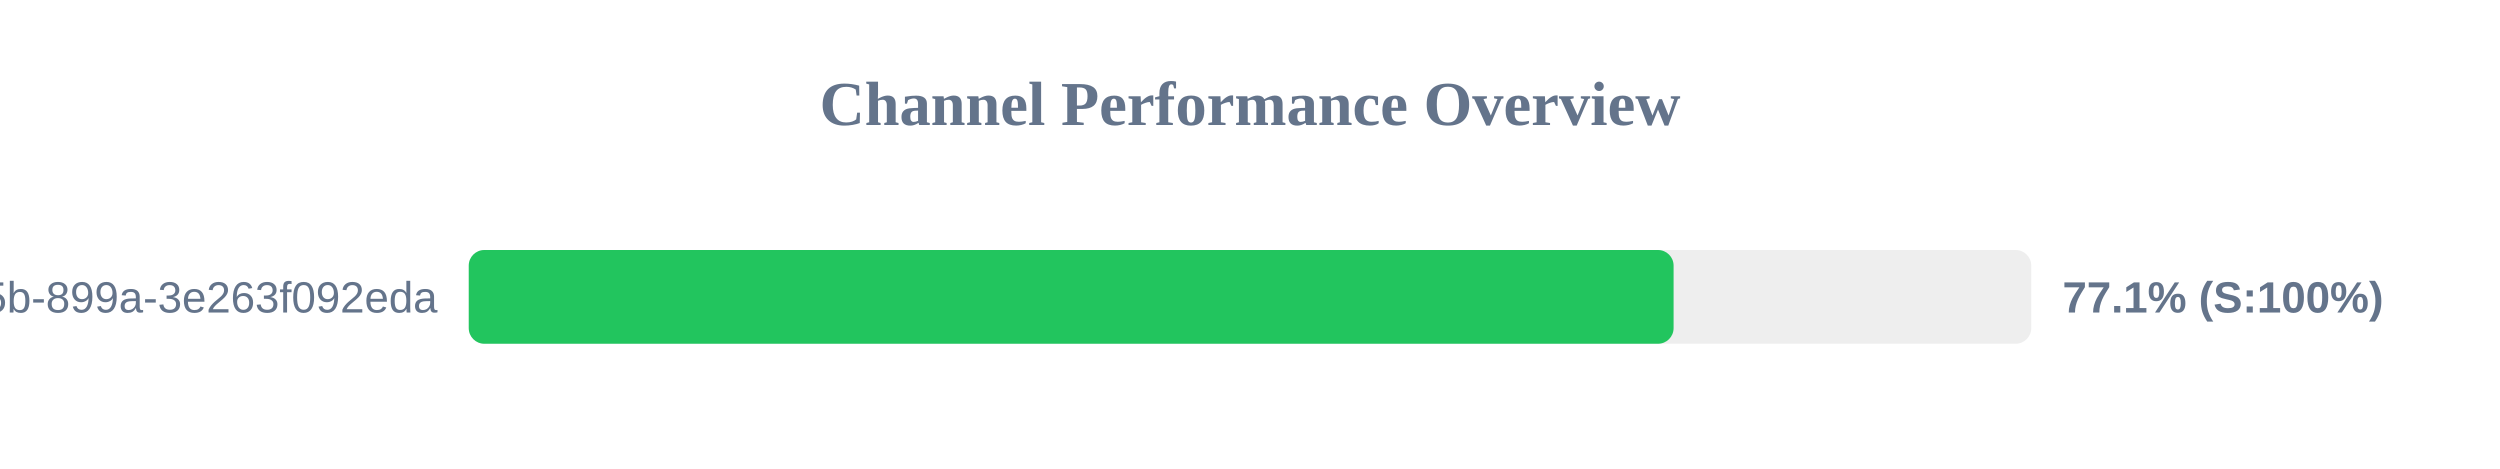
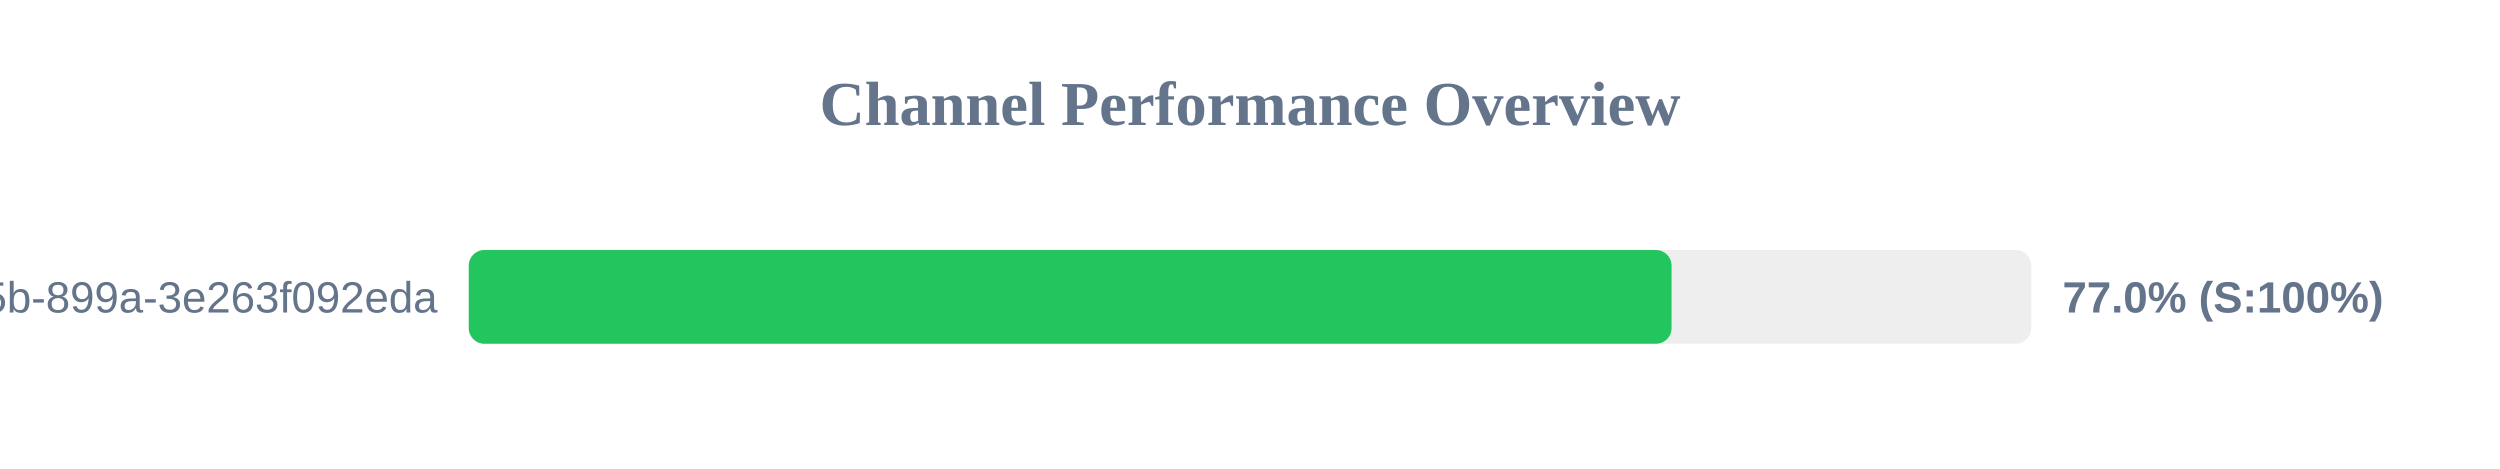
<svg xmlns="http://www.w3.org/2000/svg" width="800" height="150" version="1.1">
  <style>
        .row { font: 14px Arial; fill: #64748b; }
        .score { font: bold 14px Arial; fill: #64748b; }
    </style>
  <text x="400" y="40" text-anchor="middle" font-size="20px" font-weight="bold" fill="#64748b">Channel Performance Overview</text>
  <rect x="150" y="80" width="500" height="30" fill="#eee" rx="5" />
-   <rect x="150" y="80" width="385.55" height="30" fill="#22c55e" rx="5" />
+   <rect x="150" y="80" width="384.9" height="30" fill="#22c55e" rx="5" />
  <text x="140" y="100" text-anchor="end" class="row">?uuid=6bf726db-fb0b-405b-899a-3e263f092eda</text>
-   <text x="660" y="100" text-anchor="start" class="score">77.1% (S:100%)</text>
+   <text x="660" y="100" text-anchor="start" class="score">77.0% (S:100%)</text>
</svg>
